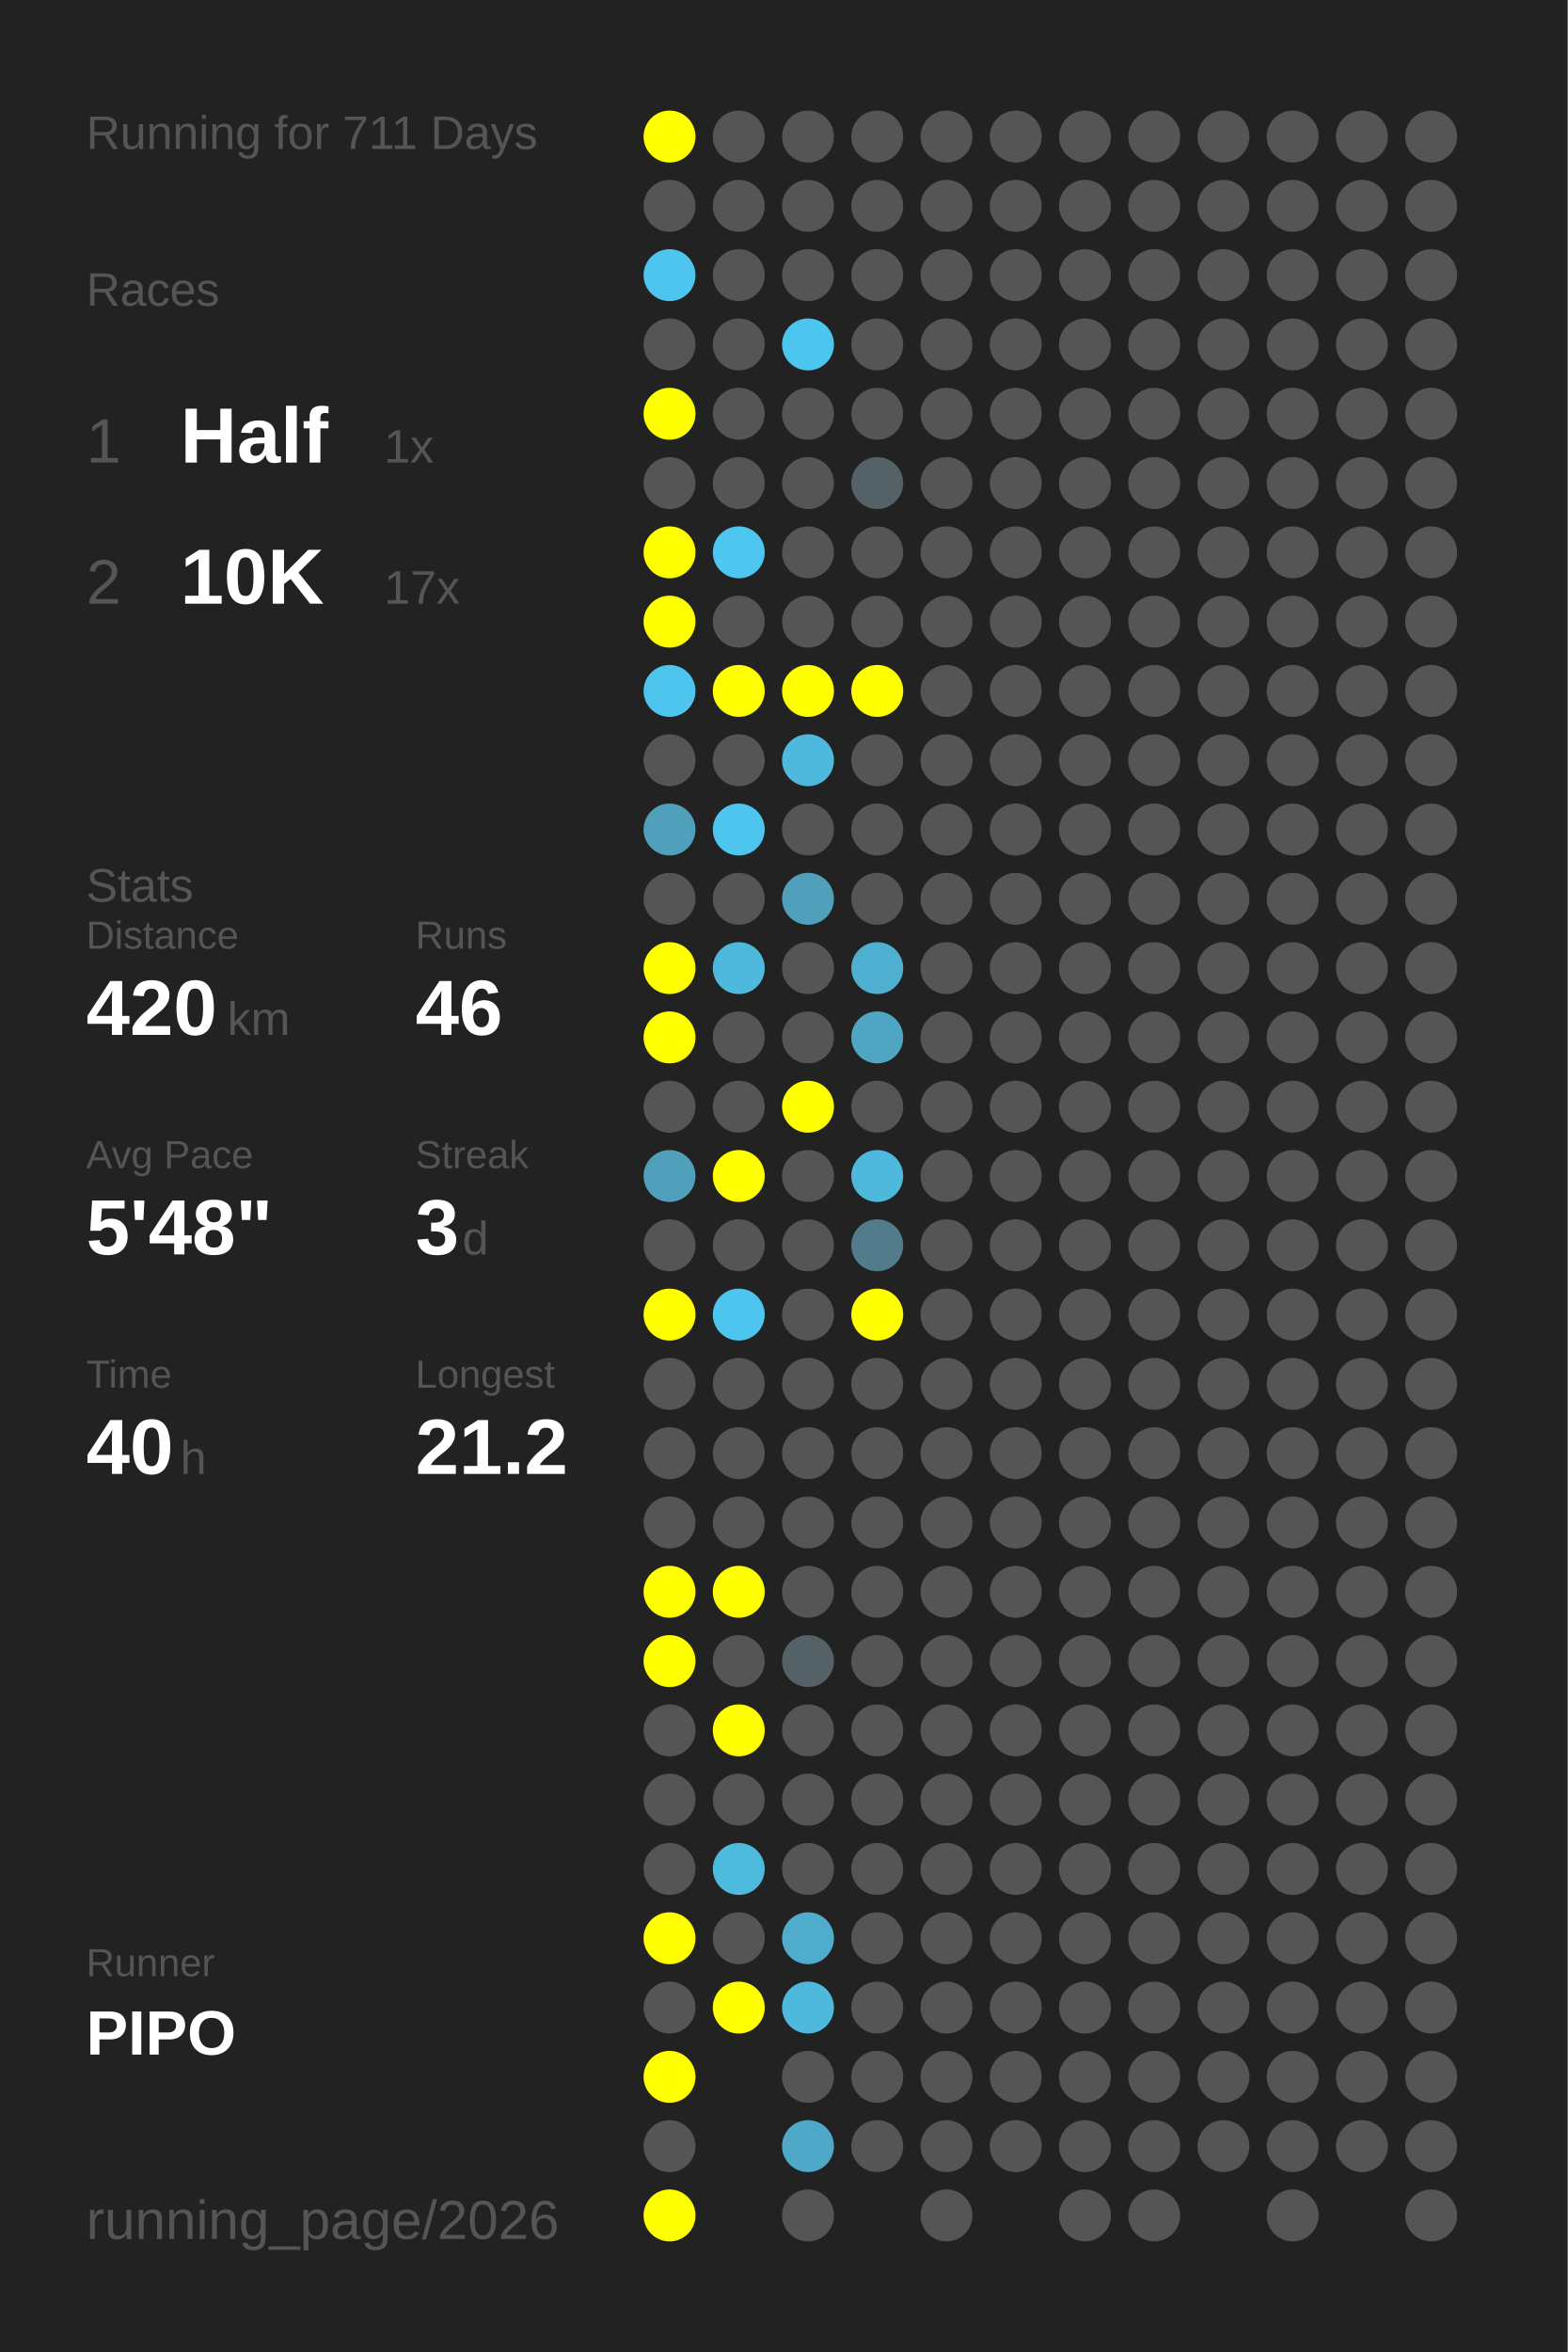
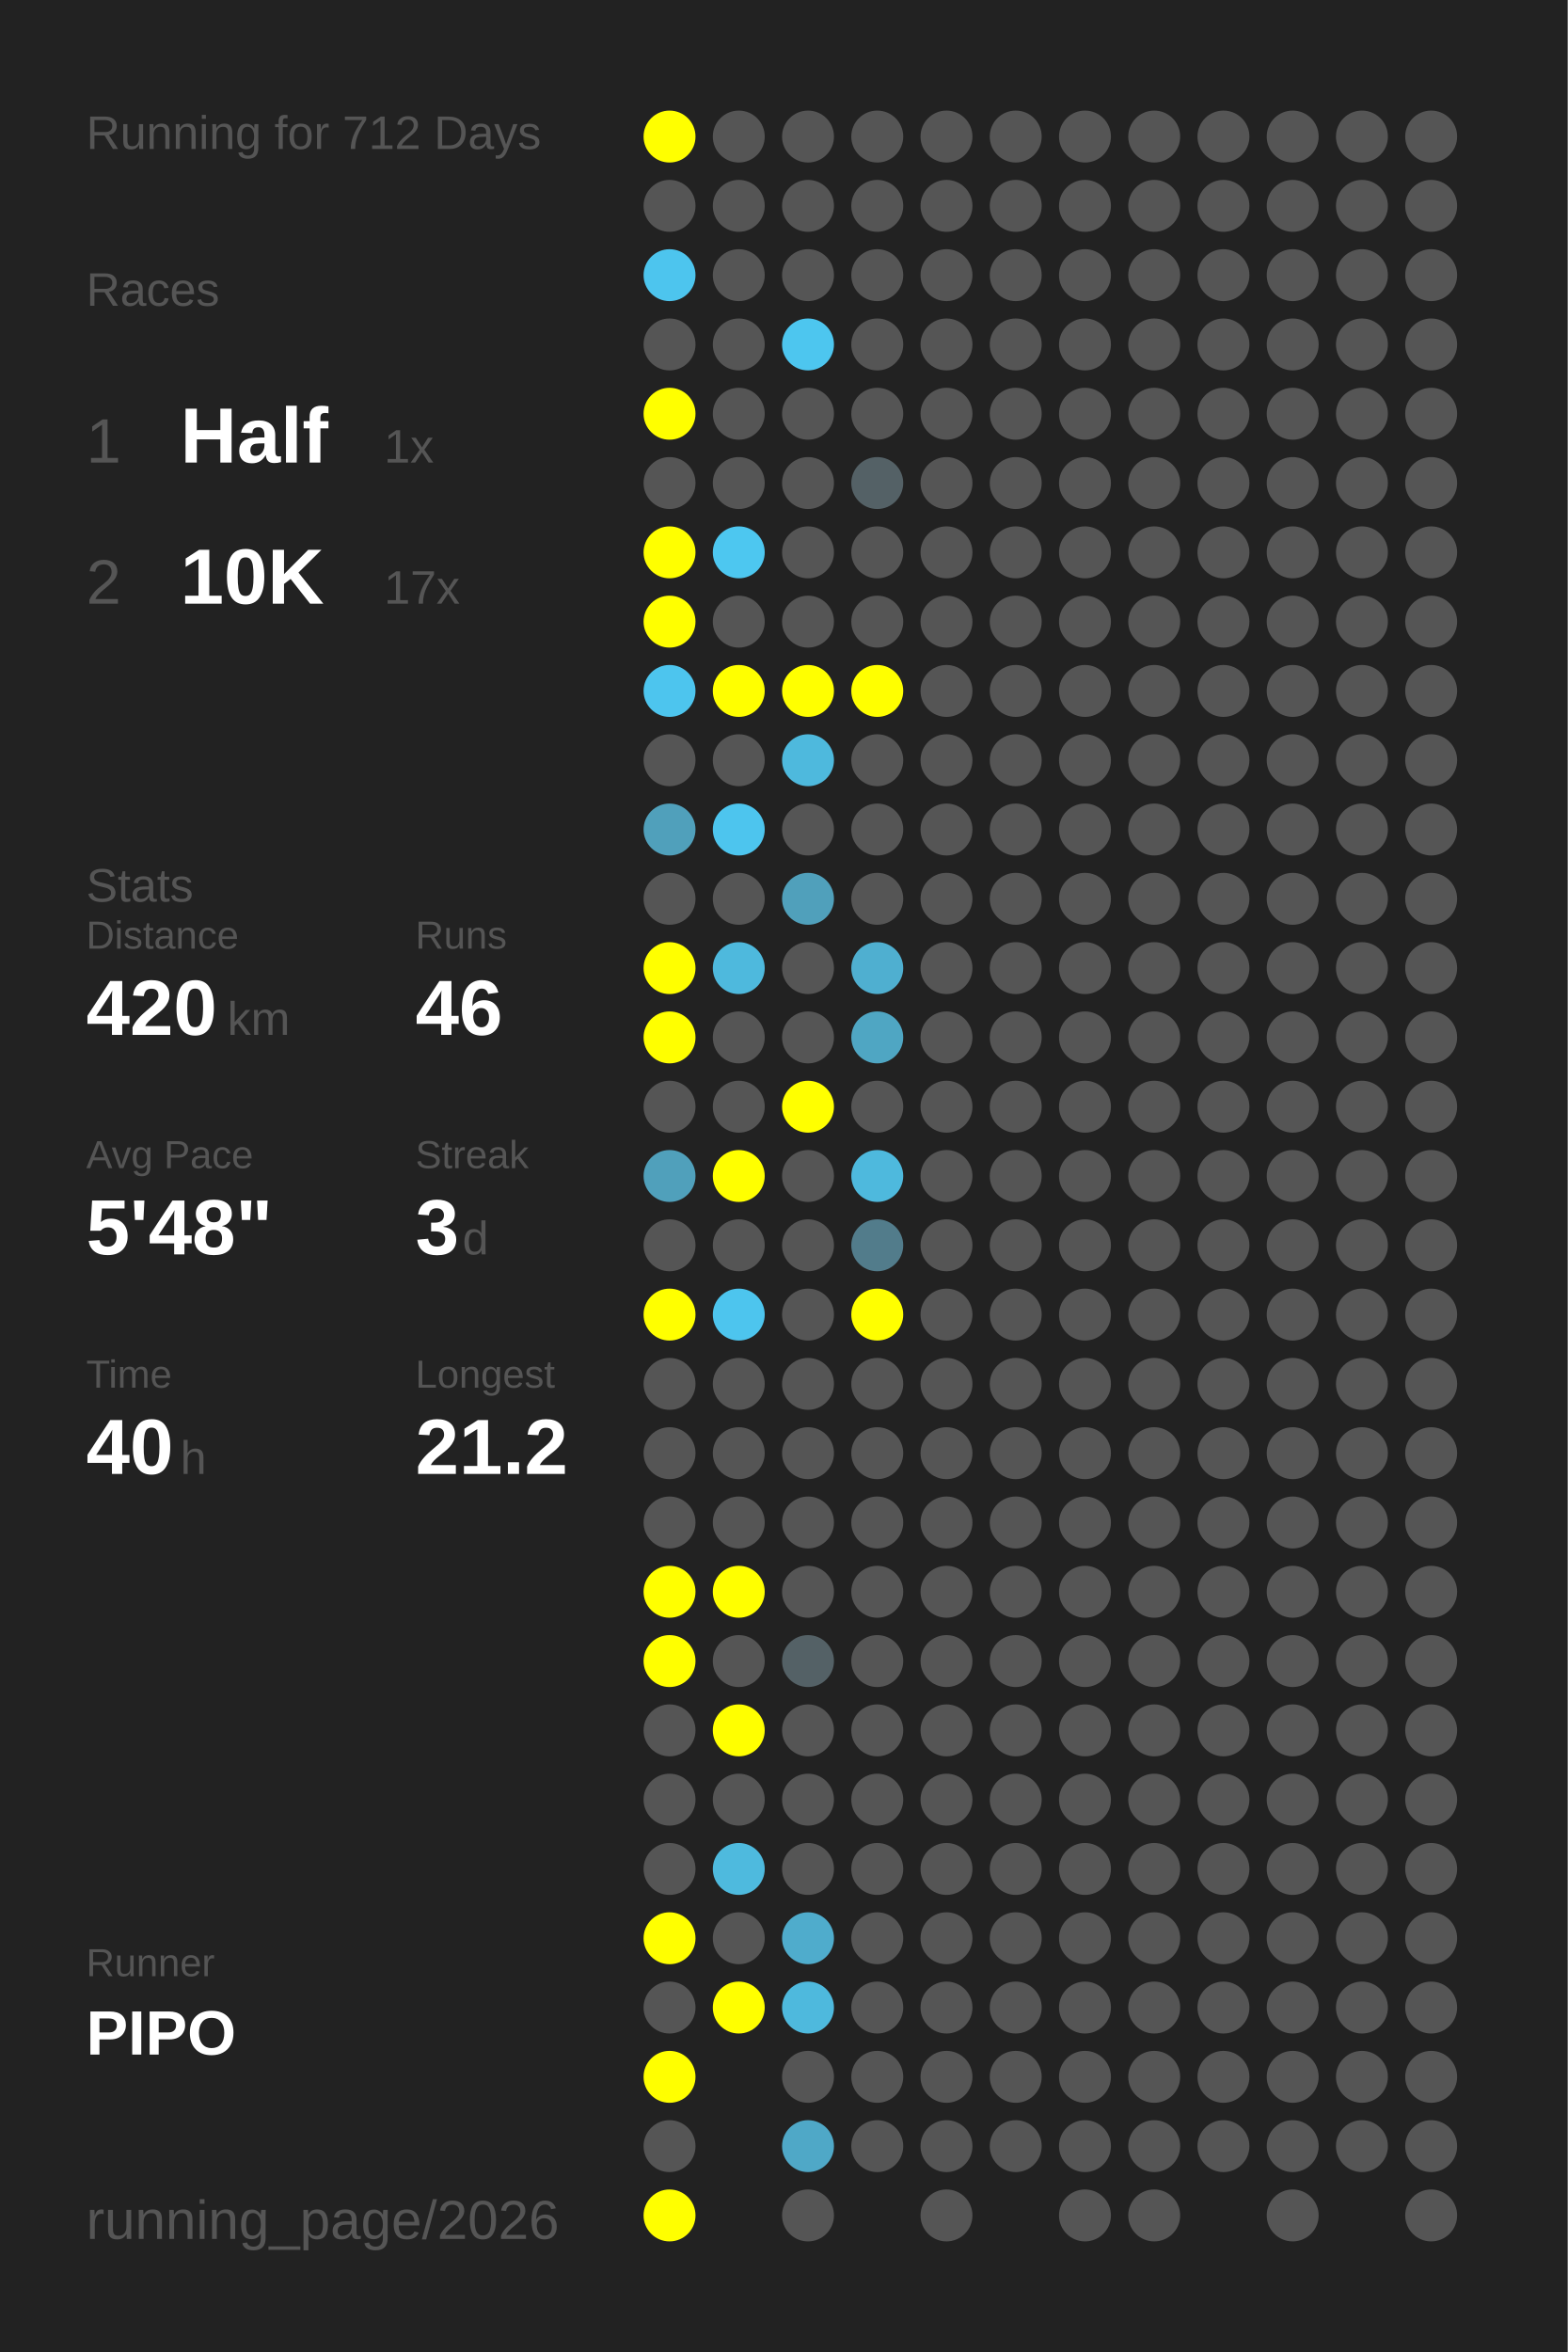
<svg xmlns="http://www.w3.org/2000/svg" baseProfile="full" height="300mm" version="1.1" viewBox="0,0,200,300" width="200mm">
  <defs />
  <rect fill="#222222" height="300" width="200" x="0" y="0" />
-   <text fill="#555555" style="font-size:6px; font-family:Arial;" x="11" y="19">Running for 711 Days</text>
+   <text fill="#555555" style="font-size:6px; font-family:Arial;" x="11" y="19">Running for 712 Days</text>
  <text fill="#555555" style="font-size:6px; font-family:Arial;" x="11" y="39">Races</text>
  <text fill="#555555" style="font-size:8px; font-family:Arial;" x="11" y="59">1</text>
  <text fill="#FFFFFF" style="font-size:10px; font-family:Arial; font-weight:bold;" x="23" y="59">Half</text>
  <text fill="#555555" style="font-size:6px; font-family:Arial;" x="49" y="59">1x</text>
  <text fill="#555555" style="font-size:8px; font-family:Arial;" x="11" y="77">2</text>
  <text fill="#FFFFFF" style="font-size:10px; font-family:Arial; font-weight:bold;" x="23" y="77">10K</text>
  <text fill="#555555" style="font-size:6px; font-family:Arial;" x="49" y="77">17x</text>
  <text fill="#555555" style="font-size:6px; font-family:Arial;" x="11" y="115">Stats</text>
  <text fill="#555555" style="font-size:5px; font-family:Arial;" x="11" y="121">Distance</text>
  <text fill="#FFFFFF" style="font-size:10px; font-family:Arial; font-weight:bold;" x="11" y="132">420</text>
  <text fill="#555555" style="font-size:6px; font-family:Arial;" x="29" y="132">km</text>
  <text fill="#555555" style="font-size:5px; font-family:Arial;" x="53" y="121">Runs</text>
  <text fill="#FFFFFF" style="font-size:10px; font-family:Arial; font-weight:bold;" x="53" y="132">46</text>
  <text fill="#555555" style="font-size:5px; font-family:Arial;" x="11" y="149">Avg Pace</text>
  <text fill="#FFFFFF" style="font-size:10px; font-family:Arial; font-weight:bold;" x="11" y="160">5'48"</text>
  <text fill="#555555" style="font-size:5px; font-family:Arial;" x="53" y="149">Streak</text>
  <text fill="#FFFFFF" style="font-size:10px; font-family:Arial; font-weight:bold;" x="53" y="160">3</text>
  <text fill="#555555" style="font-size:6px; font-family:Arial;" x="59" y="160">d</text>
  <text fill="#555555" style="font-size:5px; font-family:Arial;" x="11" y="177">Time</text>
  <text fill="#FFFFFF" style="font-size:10px; font-family:Arial; font-weight:bold;" x="11" y="188">40</text>
  <text fill="#555555" style="font-size:6px; font-family:Arial;" x="23" y="188">h</text>
  <text fill="#555555" style="font-size:5px; font-family:Arial;" x="53" y="177">Longest</text>
  <text fill="#FFFFFF" style="font-size:10px; font-family:Arial; font-weight:bold;" x="53" y="188">21.2</text>
  <text fill="#555555" style="font-size:5px; font-family:Arial;" x="11" y="252.065">Runner</text>
  <text fill="#FFFFFF" style="font-size:8px; font-family:Arial; font-weight:bold;" x="11" y="262.065">PIPO</text>
  <text fill="#555555" style="font-size:7px; font-family:Arial;" x="11" y="285.581">running_page/2026</text>
  <circle cx="85.417" cy="17.419" fill="#FFFF00" r="3.312" />
  <circle cx="85.417" cy="26.258" fill="#555555" r="3.312" />
  <circle cx="85.417" cy="35.097" fill="#4dc5ee" r="3.312" />
  <circle cx="85.417" cy="43.935" fill="#555555" r="3.312" />
  <circle cx="85.417" cy="52.774" fill="#FFFF00" r="3.312" />
  <circle cx="85.417" cy="61.613" fill="#555555" r="3.312" />
  <circle cx="85.417" cy="70.452" fill="#FFFF00" r="3.312" />
  <circle cx="85.417" cy="79.29" fill="#FFFF00" r="3.312" />
  <circle cx="85.417" cy="88.129" fill="#4dc5ee" r="3.312" />
  <circle cx="85.417" cy="96.968" fill="#555555" r="3.312" />
  <circle cx="85.417" cy="105.806" fill="#50a0bb" r="3.312" />
  <circle cx="85.417" cy="114.645" fill="#555555" r="3.312" />
  <circle cx="85.417" cy="123.484" fill="#FFFF00" r="3.312" />
  <circle cx="85.417" cy="132.323" fill="#FFFF00" r="3.312" />
  <circle cx="85.417" cy="141.161" fill="#555555" r="3.312" />
  <circle cx="85.417" cy="150" fill="#50a0bb" r="3.312" />
  <circle cx="85.417" cy="158.839" fill="#555555" r="3.312" />
  <circle cx="85.417" cy="167.677" fill="#FFFF00" r="3.312" />
  <circle cx="85.417" cy="176.516" fill="#555555" r="3.312" />
  <circle cx="85.417" cy="185.355" fill="#555555" r="3.312" />
  <circle cx="85.417" cy="194.194" fill="#555555" r="3.312" />
  <circle cx="85.417" cy="203.032" fill="#FFFF00" r="3.312" />
  <circle cx="85.417" cy="211.871" fill="#FFFF00" r="3.312" />
  <circle cx="85.417" cy="220.71" fill="#555555" r="3.312" />
  <circle cx="85.417" cy="229.548" fill="#555555" r="3.312" />
  <circle cx="85.417" cy="238.387" fill="#555555" r="3.312" />
  <circle cx="85.417" cy="247.226" fill="#FFFF00" r="3.312" />
  <circle cx="85.417" cy="256.065" fill="#555555" r="3.312" />
  <circle cx="85.417" cy="264.903" fill="#FFFF00" r="3.312" />
  <circle cx="85.417" cy="273.742" fill="#555555" r="3.312" />
  <circle cx="85.417" cy="282.581" fill="#FFFF00" r="3.312" />
  <circle cx="94.25" cy="17.419" fill="#555555" r="3.312" />
  <circle cx="94.25" cy="26.258" fill="#555555" r="3.312" />
  <circle cx="94.25" cy="35.097" fill="#555555" r="3.312" />
  <circle cx="94.25" cy="43.935" fill="#555555" r="3.312" />
  <circle cx="94.25" cy="52.774" fill="#555555" r="3.312" />
  <circle cx="94.25" cy="61.613" fill="#555555" r="3.312" />
  <circle cx="94.25" cy="70.452" fill="#4dc7f0" r="3.312" />
  <circle cx="94.25" cy="79.29" fill="#555555" r="3.312" />
  <circle cx="94.25" cy="88.129" fill="#FFFF00" r="3.312" />
  <circle cx="94.25" cy="96.968" fill="#555555" r="3.312" />
  <circle cx="94.25" cy="105.806" fill="#4dc5ee" r="3.312" />
  <circle cx="94.25" cy="114.645" fill="#555555" r="3.312" />
  <circle cx="94.25" cy="123.484" fill="#4eb9dd" r="3.312" />
  <circle cx="94.25" cy="132.323" fill="#555555" r="3.312" />
  <circle cx="94.25" cy="141.161" fill="#555555" r="3.312" />
  <circle cx="94.25" cy="150" fill="#FFFF00" r="3.312" />
  <circle cx="94.25" cy="158.839" fill="#555555" r="3.312" />
  <circle cx="94.25" cy="167.677" fill="#4dc5ee" r="3.312" />
  <circle cx="94.25" cy="176.516" fill="#555555" r="3.312" />
  <circle cx="94.25" cy="185.355" fill="#555555" r="3.312" />
  <circle cx="94.25" cy="194.194" fill="#555555" r="3.312" />
  <circle cx="94.25" cy="203.032" fill="#FFFF00" r="3.312" />
  <circle cx="94.25" cy="211.871" fill="#555555" r="3.312" />
  <circle cx="94.25" cy="220.71" fill="#FFFF00" r="3.312" />
  <circle cx="94.25" cy="229.548" fill="#555555" r="3.312" />
  <circle cx="94.25" cy="238.387" fill="#4ebade" r="3.312" />
  <circle cx="94.25" cy="247.226" fill="#555555" r="3.312" />
  <circle cx="94.25" cy="256.065" fill="#FFFF00" r="3.312" />
  <circle cx="103.083" cy="17.419" fill="#555555" r="3.312" />
  <circle cx="103.083" cy="26.258" fill="#555555" r="3.312" />
  <circle cx="103.083" cy="35.097" fill="#555555" r="3.312" />
  <circle cx="103.083" cy="43.935" fill="#4dc6ef" r="3.312" />
  <circle cx="103.083" cy="52.774" fill="#555555" r="3.312" />
  <circle cx="103.083" cy="61.613" fill="#555555" r="3.312" />
  <circle cx="103.083" cy="70.452" fill="#555555" r="3.312" />
  <circle cx="103.083" cy="79.29" fill="#555555" r="3.312" />
  <circle cx="103.083" cy="88.129" fill="#FFFF00" r="3.312" />
  <circle cx="103.083" cy="96.968" fill="#4eb9dd" r="3.312" />
  <circle cx="103.083" cy="105.806" fill="#555555" r="3.312" />
  <circle cx="103.083" cy="114.645" fill="#50a0bb" r="3.312" />
  <circle cx="103.083" cy="123.484" fill="#555555" r="3.312" />
  <circle cx="103.083" cy="132.323" fill="#555555" r="3.312" />
  <circle cx="103.083" cy="141.161" fill="#FFFF00" r="3.312" />
  <circle cx="103.083" cy="150" fill="#555555" r="3.312" />
  <circle cx="103.083" cy="158.839" fill="#555555" r="3.312" />
  <circle cx="103.083" cy="167.677" fill="#555555" r="3.312" />
  <circle cx="103.083" cy="176.516" fill="#555555" r="3.312" />
  <circle cx="103.083" cy="185.355" fill="#555555" r="3.312" />
  <circle cx="103.083" cy="194.194" fill="#555555" r="3.312" />
  <circle cx="103.083" cy="203.032" fill="#555555" r="3.312" />
  <circle cx="103.083" cy="211.871" fill="#546166" r="3.312" />
  <circle cx="103.083" cy="220.71" fill="#555555" r="3.312" />
  <circle cx="103.083" cy="229.548" fill="#555555" r="3.312" />
  <circle cx="103.083" cy="238.387" fill="#555555" r="3.312" />
  <circle cx="103.083" cy="247.226" fill="#4faccc" r="3.312" />
  <circle cx="103.083" cy="256.065" fill="#4eb9dd" r="3.312" />
  <circle cx="103.083" cy="264.903" fill="#555555" r="3.312" />
  <circle cx="103.083" cy="273.742" fill="#4fa8c7" r="3.312" />
  <circle cx="103.083" cy="282.581" fill="#555555" r="3.312" />
  <circle cx="111.917" cy="17.419" fill="#555555" r="3.312" />
  <circle cx="111.917" cy="26.258" fill="#555555" r="3.312" />
  <circle cx="111.917" cy="35.097" fill="#555555" r="3.312" />
  <circle cx="111.917" cy="43.935" fill="#555555" r="3.312" />
  <circle cx="111.917" cy="52.774" fill="#555555" r="3.312" />
  <circle cx="111.917" cy="61.613" fill="#546166" r="3.312" />
  <circle cx="111.917" cy="70.452" fill="#555555" r="3.312" />
  <circle cx="111.917" cy="79.29" fill="#555555" r="3.312" />
  <circle cx="111.917" cy="88.129" fill="#FFFF00" r="3.312" />
  <circle cx="111.917" cy="96.968" fill="#555555" r="3.312" />
  <circle cx="111.917" cy="105.806" fill="#555555" r="3.312" />
  <circle cx="111.917" cy="114.645" fill="#555555" r="3.312" />
  <circle cx="111.917" cy="123.484" fill="#4fafd0" r="3.312" />
  <circle cx="111.917" cy="132.323" fill="#4fa6c3" r="3.312" />
  <circle cx="111.917" cy="141.161" fill="#555555" r="3.312" />
  <circle cx="111.917" cy="150" fill="#4eb9dd" r="3.312" />
  <circle cx="111.917" cy="158.839" fill="#527c8b" r="3.312" />
  <circle cx="111.917" cy="167.677" fill="#FFFF00" r="3.312" />
  <circle cx="111.917" cy="176.516" fill="#555555" r="3.312" />
  <circle cx="111.917" cy="185.355" fill="#555555" r="3.312" />
  <circle cx="111.917" cy="194.194" fill="#555555" r="3.312" />
  <circle cx="111.917" cy="203.032" fill="#555555" r="3.312" />
  <circle cx="111.917" cy="211.871" fill="#555555" r="3.312" />
  <circle cx="111.917" cy="220.71" fill="#555555" r="3.312" />
  <circle cx="111.917" cy="229.548" fill="#555555" r="3.312" />
  <circle cx="111.917" cy="238.387" fill="#555555" r="3.312" />
  <circle cx="111.917" cy="247.226" fill="#555555" r="3.312" />
  <circle cx="111.917" cy="256.065" fill="#555555" r="3.312" />
  <circle cx="111.917" cy="264.903" fill="#555555" r="3.312" />
  <circle cx="111.917" cy="273.742" fill="#555555" r="3.312" />
  <circle cx="120.75" cy="17.419" fill="#555555" r="3.312" />
  <circle cx="120.75" cy="26.258" fill="#555555" r="3.312" />
  <circle cx="120.75" cy="35.097" fill="#555555" r="3.312" />
  <circle cx="120.75" cy="43.935" fill="#555555" r="3.312" />
  <circle cx="120.75" cy="52.774" fill="#555555" r="3.312" />
  <circle cx="120.75" cy="61.613" fill="#555555" r="3.312" />
  <circle cx="120.75" cy="70.452" fill="#555555" r="3.312" />
  <circle cx="120.75" cy="79.29" fill="#555555" r="3.312" />
  <circle cx="120.75" cy="88.129" fill="#555555" r="3.312" />
  <circle cx="120.75" cy="96.968" fill="#555555" r="3.312" />
  <circle cx="120.75" cy="105.806" fill="#555555" r="3.312" />
  <circle cx="120.75" cy="114.645" fill="#555555" r="3.312" />
  <circle cx="120.75" cy="123.484" fill="#555555" r="3.312" />
  <circle cx="120.75" cy="132.323" fill="#555555" r="3.312" />
  <circle cx="120.75" cy="141.161" fill="#555555" r="3.312" />
  <circle cx="120.75" cy="150" fill="#555555" r="3.312" />
  <circle cx="120.75" cy="158.839" fill="#555555" r="3.312" />
  <circle cx="120.75" cy="167.677" fill="#555555" r="3.312" />
  <circle cx="120.75" cy="176.516" fill="#555555" r="3.312" />
  <circle cx="120.75" cy="185.355" fill="#555555" r="3.312" />
  <circle cx="120.75" cy="194.194" fill="#555555" r="3.312" />
  <circle cx="120.75" cy="203.032" fill="#555555" r="3.312" />
  <circle cx="120.75" cy="211.871" fill="#555555" r="3.312" />
  <circle cx="120.75" cy="220.71" fill="#555555" r="3.312" />
  <circle cx="120.75" cy="229.548" fill="#555555" r="3.312" />
  <circle cx="120.75" cy="238.387" fill="#555555" r="3.312" />
  <circle cx="120.75" cy="247.226" fill="#555555" r="3.312" />
  <circle cx="120.75" cy="256.065" fill="#555555" r="3.312" />
  <circle cx="120.75" cy="264.903" fill="#555555" r="3.312" />
  <circle cx="120.75" cy="273.742" fill="#555555" r="3.312" />
  <circle cx="120.75" cy="282.581" fill="#555555" r="3.312" />
  <circle cx="129.583" cy="17.419" fill="#555555" r="3.312" />
  <circle cx="129.583" cy="26.258" fill="#555555" r="3.312" />
  <circle cx="129.583" cy="35.097" fill="#555555" r="3.312" />
  <circle cx="129.583" cy="43.935" fill="#555555" r="3.312" />
  <circle cx="129.583" cy="52.774" fill="#555555" r="3.312" />
  <circle cx="129.583" cy="61.613" fill="#555555" r="3.312" />
  <circle cx="129.583" cy="70.452" fill="#555555" r="3.312" />
  <circle cx="129.583" cy="79.29" fill="#555555" r="3.312" />
  <circle cx="129.583" cy="88.129" fill="#555555" r="3.312" />
  <circle cx="129.583" cy="96.968" fill="#555555" r="3.312" />
  <circle cx="129.583" cy="105.806" fill="#555555" r="3.312" />
  <circle cx="129.583" cy="114.645" fill="#555555" r="3.312" />
  <circle cx="129.583" cy="123.484" fill="#555555" r="3.312" />
  <circle cx="129.583" cy="132.323" fill="#555555" r="3.312" />
  <circle cx="129.583" cy="141.161" fill="#555555" r="3.312" />
  <circle cx="129.583" cy="150" fill="#555555" r="3.312" />
  <circle cx="129.583" cy="158.839" fill="#555555" r="3.312" />
  <circle cx="129.583" cy="167.677" fill="#555555" r="3.312" />
  <circle cx="129.583" cy="176.516" fill="#555555" r="3.312" />
  <circle cx="129.583" cy="185.355" fill="#555555" r="3.312" />
  <circle cx="129.583" cy="194.194" fill="#555555" r="3.312" />
  <circle cx="129.583" cy="203.032" fill="#555555" r="3.312" />
  <circle cx="129.583" cy="211.871" fill="#555555" r="3.312" />
  <circle cx="129.583" cy="220.71" fill="#555555" r="3.312" />
  <circle cx="129.583" cy="229.548" fill="#555555" r="3.312" />
  <circle cx="129.583" cy="238.387" fill="#555555" r="3.312" />
  <circle cx="129.583" cy="247.226" fill="#555555" r="3.312" />
  <circle cx="129.583" cy="256.065" fill="#555555" r="3.312" />
  <circle cx="129.583" cy="264.903" fill="#555555" r="3.312" />
  <circle cx="129.583" cy="273.742" fill="#555555" r="3.312" />
  <circle cx="138.417" cy="17.419" fill="#555555" r="3.312" />
  <circle cx="138.417" cy="26.258" fill="#555555" r="3.312" />
  <circle cx="138.417" cy="35.097" fill="#555555" r="3.312" />
  <circle cx="138.417" cy="43.935" fill="#555555" r="3.312" />
  <circle cx="138.417" cy="52.774" fill="#555555" r="3.312" />
  <circle cx="138.417" cy="61.613" fill="#555555" r="3.312" />
  <circle cx="138.417" cy="70.452" fill="#555555" r="3.312" />
  <circle cx="138.417" cy="79.29" fill="#555555" r="3.312" />
  <circle cx="138.417" cy="88.129" fill="#555555" r="3.312" />
  <circle cx="138.417" cy="96.968" fill="#555555" r="3.312" />
  <circle cx="138.417" cy="105.806" fill="#555555" r="3.312" />
  <circle cx="138.417" cy="114.645" fill="#555555" r="3.312" />
  <circle cx="138.417" cy="123.484" fill="#555555" r="3.312" />
  <circle cx="138.417" cy="132.323" fill="#555555" r="3.312" />
  <circle cx="138.417" cy="141.161" fill="#555555" r="3.312" />
  <circle cx="138.417" cy="150" fill="#555555" r="3.312" />
  <circle cx="138.417" cy="158.839" fill="#555555" r="3.312" />
  <circle cx="138.417" cy="167.677" fill="#555555" r="3.312" />
  <circle cx="138.417" cy="176.516" fill="#555555" r="3.312" />
  <circle cx="138.417" cy="185.355" fill="#555555" r="3.312" />
  <circle cx="138.417" cy="194.194" fill="#555555" r="3.312" />
  <circle cx="138.417" cy="203.032" fill="#555555" r="3.312" />
  <circle cx="138.417" cy="211.871" fill="#555555" r="3.312" />
  <circle cx="138.417" cy="220.71" fill="#555555" r="3.312" />
  <circle cx="138.417" cy="229.548" fill="#555555" r="3.312" />
  <circle cx="138.417" cy="238.387" fill="#555555" r="3.312" />
  <circle cx="138.417" cy="247.226" fill="#555555" r="3.312" />
  <circle cx="138.417" cy="256.065" fill="#555555" r="3.312" />
  <circle cx="138.417" cy="264.903" fill="#555555" r="3.312" />
  <circle cx="138.417" cy="273.742" fill="#555555" r="3.312" />
  <circle cx="138.417" cy="282.581" fill="#555555" r="3.312" />
  <circle cx="147.25" cy="17.419" fill="#555555" r="3.312" />
  <circle cx="147.25" cy="26.258" fill="#555555" r="3.312" />
  <circle cx="147.25" cy="35.097" fill="#555555" r="3.312" />
  <circle cx="147.25" cy="43.935" fill="#555555" r="3.312" />
  <circle cx="147.25" cy="52.774" fill="#555555" r="3.312" />
  <circle cx="147.25" cy="61.613" fill="#555555" r="3.312" />
  <circle cx="147.25" cy="70.452" fill="#555555" r="3.312" />
  <circle cx="147.25" cy="79.29" fill="#555555" r="3.312" />
  <circle cx="147.25" cy="88.129" fill="#555555" r="3.312" />
  <circle cx="147.25" cy="96.968" fill="#555555" r="3.312" />
  <circle cx="147.25" cy="105.806" fill="#555555" r="3.312" />
  <circle cx="147.25" cy="114.645" fill="#555555" r="3.312" />
  <circle cx="147.25" cy="123.484" fill="#555555" r="3.312" />
  <circle cx="147.25" cy="132.323" fill="#555555" r="3.312" />
  <circle cx="147.25" cy="141.161" fill="#555555" r="3.312" />
  <circle cx="147.25" cy="150" fill="#555555" r="3.312" />
  <circle cx="147.25" cy="158.839" fill="#555555" r="3.312" />
  <circle cx="147.25" cy="167.677" fill="#555555" r="3.312" />
  <circle cx="147.25" cy="176.516" fill="#555555" r="3.312" />
  <circle cx="147.25" cy="185.355" fill="#555555" r="3.312" />
  <circle cx="147.25" cy="194.194" fill="#555555" r="3.312" />
  <circle cx="147.25" cy="203.032" fill="#555555" r="3.312" />
  <circle cx="147.25" cy="211.871" fill="#555555" r="3.312" />
  <circle cx="147.25" cy="220.71" fill="#555555" r="3.312" />
  <circle cx="147.25" cy="229.548" fill="#555555" r="3.312" />
  <circle cx="147.25" cy="238.387" fill="#555555" r="3.312" />
  <circle cx="147.25" cy="247.226" fill="#555555" r="3.312" />
  <circle cx="147.25" cy="256.065" fill="#555555" r="3.312" />
  <circle cx="147.25" cy="264.903" fill="#555555" r="3.312" />
  <circle cx="147.25" cy="273.742" fill="#555555" r="3.312" />
  <circle cx="147.25" cy="282.581" fill="#555555" r="3.312" />
  <circle cx="156.083" cy="17.419" fill="#555555" r="3.312" />
  <circle cx="156.083" cy="26.258" fill="#555555" r="3.312" />
  <circle cx="156.083" cy="35.097" fill="#555555" r="3.312" />
  <circle cx="156.083" cy="43.935" fill="#555555" r="3.312" />
  <circle cx="156.083" cy="52.774" fill="#555555" r="3.312" />
  <circle cx="156.083" cy="61.613" fill="#555555" r="3.312" />
  <circle cx="156.083" cy="70.452" fill="#555555" r="3.312" />
  <circle cx="156.083" cy="79.29" fill="#555555" r="3.312" />
  <circle cx="156.083" cy="88.129" fill="#555555" r="3.312" />
  <circle cx="156.083" cy="96.968" fill="#555555" r="3.312" />
  <circle cx="156.083" cy="105.806" fill="#555555" r="3.312" />
  <circle cx="156.083" cy="114.645" fill="#555555" r="3.312" />
  <circle cx="156.083" cy="123.484" fill="#555555" r="3.312" />
  <circle cx="156.083" cy="132.323" fill="#555555" r="3.312" />
  <circle cx="156.083" cy="141.161" fill="#555555" r="3.312" />
  <circle cx="156.083" cy="150" fill="#555555" r="3.312" />
  <circle cx="156.083" cy="158.839" fill="#555555" r="3.312" />
  <circle cx="156.083" cy="167.677" fill="#555555" r="3.312" />
  <circle cx="156.083" cy="176.516" fill="#555555" r="3.312" />
  <circle cx="156.083" cy="185.355" fill="#555555" r="3.312" />
  <circle cx="156.083" cy="194.194" fill="#555555" r="3.312" />
  <circle cx="156.083" cy="203.032" fill="#555555" r="3.312" />
  <circle cx="156.083" cy="211.871" fill="#555555" r="3.312" />
  <circle cx="156.083" cy="220.71" fill="#555555" r="3.312" />
  <circle cx="156.083" cy="229.548" fill="#555555" r="3.312" />
  <circle cx="156.083" cy="238.387" fill="#555555" r="3.312" />
  <circle cx="156.083" cy="247.226" fill="#555555" r="3.312" />
  <circle cx="156.083" cy="256.065" fill="#555555" r="3.312" />
  <circle cx="156.083" cy="264.903" fill="#555555" r="3.312" />
  <circle cx="156.083" cy="273.742" fill="#555555" r="3.312" />
  <circle cx="164.917" cy="17.419" fill="#555555" r="3.312" />
  <circle cx="164.917" cy="26.258" fill="#555555" r="3.312" />
  <circle cx="164.917" cy="35.097" fill="#555555" r="3.312" />
  <circle cx="164.917" cy="43.935" fill="#555555" r="3.312" />
  <circle cx="164.917" cy="52.774" fill="#555555" r="3.312" />
  <circle cx="164.917" cy="61.613" fill="#555555" r="3.312" />
  <circle cx="164.917" cy="70.452" fill="#555555" r="3.312" />
  <circle cx="164.917" cy="79.29" fill="#555555" r="3.312" />
  <circle cx="164.917" cy="88.129" fill="#555555" r="3.312" />
  <circle cx="164.917" cy="96.968" fill="#555555" r="3.312" />
  <circle cx="164.917" cy="105.806" fill="#555555" r="3.312" />
  <circle cx="164.917" cy="114.645" fill="#555555" r="3.312" />
  <circle cx="164.917" cy="123.484" fill="#555555" r="3.312" />
  <circle cx="164.917" cy="132.323" fill="#555555" r="3.312" />
  <circle cx="164.917" cy="141.161" fill="#555555" r="3.312" />
  <circle cx="164.917" cy="150" fill="#555555" r="3.312" />
  <circle cx="164.917" cy="158.839" fill="#555555" r="3.312" />
  <circle cx="164.917" cy="167.677" fill="#555555" r="3.312" />
  <circle cx="164.917" cy="176.516" fill="#555555" r="3.312" />
  <circle cx="164.917" cy="185.355" fill="#555555" r="3.312" />
  <circle cx="164.917" cy="194.194" fill="#555555" r="3.312" />
  <circle cx="164.917" cy="203.032" fill="#555555" r="3.312" />
  <circle cx="164.917" cy="211.871" fill="#555555" r="3.312" />
  <circle cx="164.917" cy="220.71" fill="#555555" r="3.312" />
  <circle cx="164.917" cy="229.548" fill="#555555" r="3.312" />
  <circle cx="164.917" cy="238.387" fill="#555555" r="3.312" />
  <circle cx="164.917" cy="247.226" fill="#555555" r="3.312" />
  <circle cx="164.917" cy="256.065" fill="#555555" r="3.312" />
  <circle cx="164.917" cy="264.903" fill="#555555" r="3.312" />
  <circle cx="164.917" cy="273.742" fill="#555555" r="3.312" />
  <circle cx="164.917" cy="282.581" fill="#555555" r="3.312" />
  <circle cx="173.75" cy="17.419" fill="#555555" r="3.312" />
  <circle cx="173.75" cy="26.258" fill="#555555" r="3.312" />
  <circle cx="173.75" cy="35.097" fill="#555555" r="3.312" />
  <circle cx="173.75" cy="43.935" fill="#555555" r="3.312" />
  <circle cx="173.75" cy="52.774" fill="#555555" r="3.312" />
  <circle cx="173.75" cy="61.613" fill="#555555" r="3.312" />
  <circle cx="173.75" cy="70.452" fill="#555555" r="3.312" />
  <circle cx="173.75" cy="79.29" fill="#555555" r="3.312" />
  <circle cx="173.75" cy="88.129" fill="#555555" r="3.312" />
  <circle cx="173.75" cy="96.968" fill="#555555" r="3.312" />
  <circle cx="173.75" cy="105.806" fill="#555555" r="3.312" />
  <circle cx="173.75" cy="114.645" fill="#555555" r="3.312" />
  <circle cx="173.75" cy="123.484" fill="#555555" r="3.312" />
  <circle cx="173.75" cy="132.323" fill="#555555" r="3.312" />
  <circle cx="173.75" cy="141.161" fill="#555555" r="3.312" />
  <circle cx="173.75" cy="150" fill="#555555" r="3.312" />
  <circle cx="173.75" cy="158.839" fill="#555555" r="3.312" />
  <circle cx="173.75" cy="167.677" fill="#555555" r="3.312" />
  <circle cx="173.75" cy="176.516" fill="#555555" r="3.312" />
  <circle cx="173.75" cy="185.355" fill="#555555" r="3.312" />
  <circle cx="173.75" cy="194.194" fill="#555555" r="3.312" />
  <circle cx="173.75" cy="203.032" fill="#555555" r="3.312" />
  <circle cx="173.75" cy="211.871" fill="#555555" r="3.312" />
  <circle cx="173.75" cy="220.71" fill="#555555" r="3.312" />
  <circle cx="173.75" cy="229.548" fill="#555555" r="3.312" />
  <circle cx="173.75" cy="238.387" fill="#555555" r="3.312" />
  <circle cx="173.75" cy="247.226" fill="#555555" r="3.312" />
  <circle cx="173.75" cy="256.065" fill="#555555" r="3.312" />
  <circle cx="173.75" cy="264.903" fill="#555555" r="3.312" />
  <circle cx="173.75" cy="273.742" fill="#555555" r="3.312" />
  <circle cx="182.583" cy="17.419" fill="#555555" r="3.312" />
  <circle cx="182.583" cy="26.258" fill="#555555" r="3.312" />
  <circle cx="182.583" cy="35.097" fill="#555555" r="3.312" />
  <circle cx="182.583" cy="43.935" fill="#555555" r="3.312" />
  <circle cx="182.583" cy="52.774" fill="#555555" r="3.312" />
  <circle cx="182.583" cy="61.613" fill="#555555" r="3.312" />
  <circle cx="182.583" cy="70.452" fill="#555555" r="3.312" />
  <circle cx="182.583" cy="79.29" fill="#555555" r="3.312" />
  <circle cx="182.583" cy="88.129" fill="#555555" r="3.312" />
  <circle cx="182.583" cy="96.968" fill="#555555" r="3.312" />
  <circle cx="182.583" cy="105.806" fill="#555555" r="3.312" />
  <circle cx="182.583" cy="114.645" fill="#555555" r="3.312" />
  <circle cx="182.583" cy="123.484" fill="#555555" r="3.312" />
  <circle cx="182.583" cy="132.323" fill="#555555" r="3.312" />
  <circle cx="182.583" cy="141.161" fill="#555555" r="3.312" />
  <circle cx="182.583" cy="150" fill="#555555" r="3.312" />
  <circle cx="182.583" cy="158.839" fill="#555555" r="3.312" />
  <circle cx="182.583" cy="167.677" fill="#555555" r="3.312" />
  <circle cx="182.583" cy="176.516" fill="#555555" r="3.312" />
  <circle cx="182.583" cy="185.355" fill="#555555" r="3.312" />
  <circle cx="182.583" cy="194.194" fill="#555555" r="3.312" />
  <circle cx="182.583" cy="203.032" fill="#555555" r="3.312" />
  <circle cx="182.583" cy="211.871" fill="#555555" r="3.312" />
  <circle cx="182.583" cy="220.71" fill="#555555" r="3.312" />
  <circle cx="182.583" cy="229.548" fill="#555555" r="3.312" />
  <circle cx="182.583" cy="238.387" fill="#555555" r="3.312" />
  <circle cx="182.583" cy="247.226" fill="#555555" r="3.312" />
  <circle cx="182.583" cy="256.065" fill="#555555" r="3.312" />
  <circle cx="182.583" cy="264.903" fill="#555555" r="3.312" />
  <circle cx="182.583" cy="273.742" fill="#555555" r="3.312" />
  <circle cx="182.583" cy="282.581" fill="#555555" r="3.312" />
</svg>
